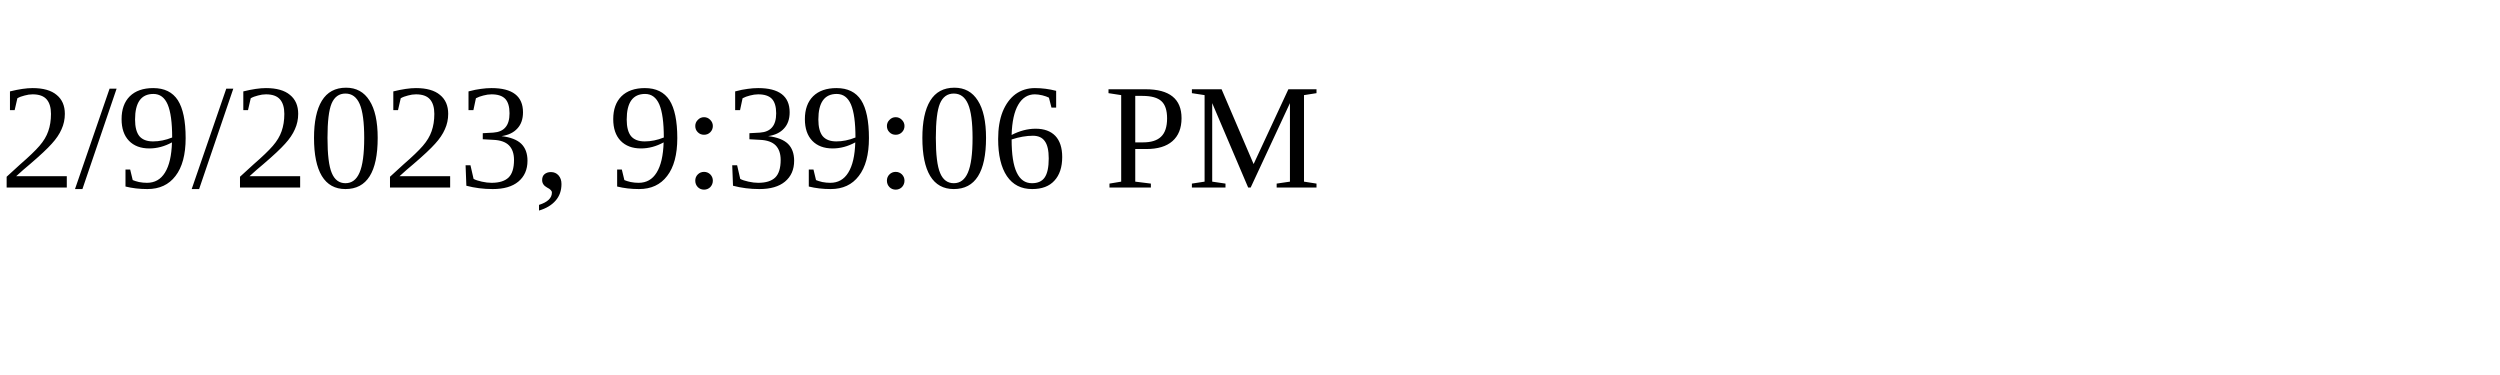
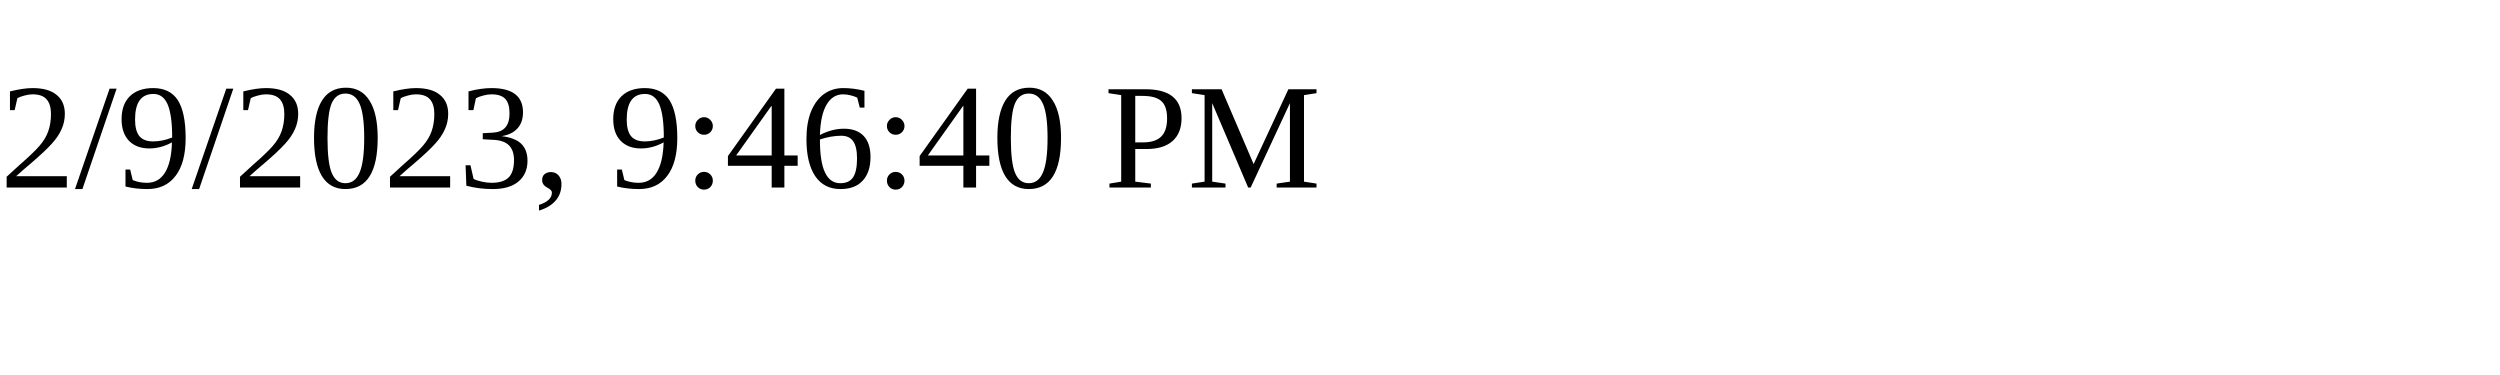
<svg xmlns="http://www.w3.org/2000/svg" height="30" width="200">
-   <text x="0" y="15">2/9/2023, 9:39:06 PM</text>
+   <text x="0" y="15">2/9/2023, 9:46:40 PM</text>
</svg>
